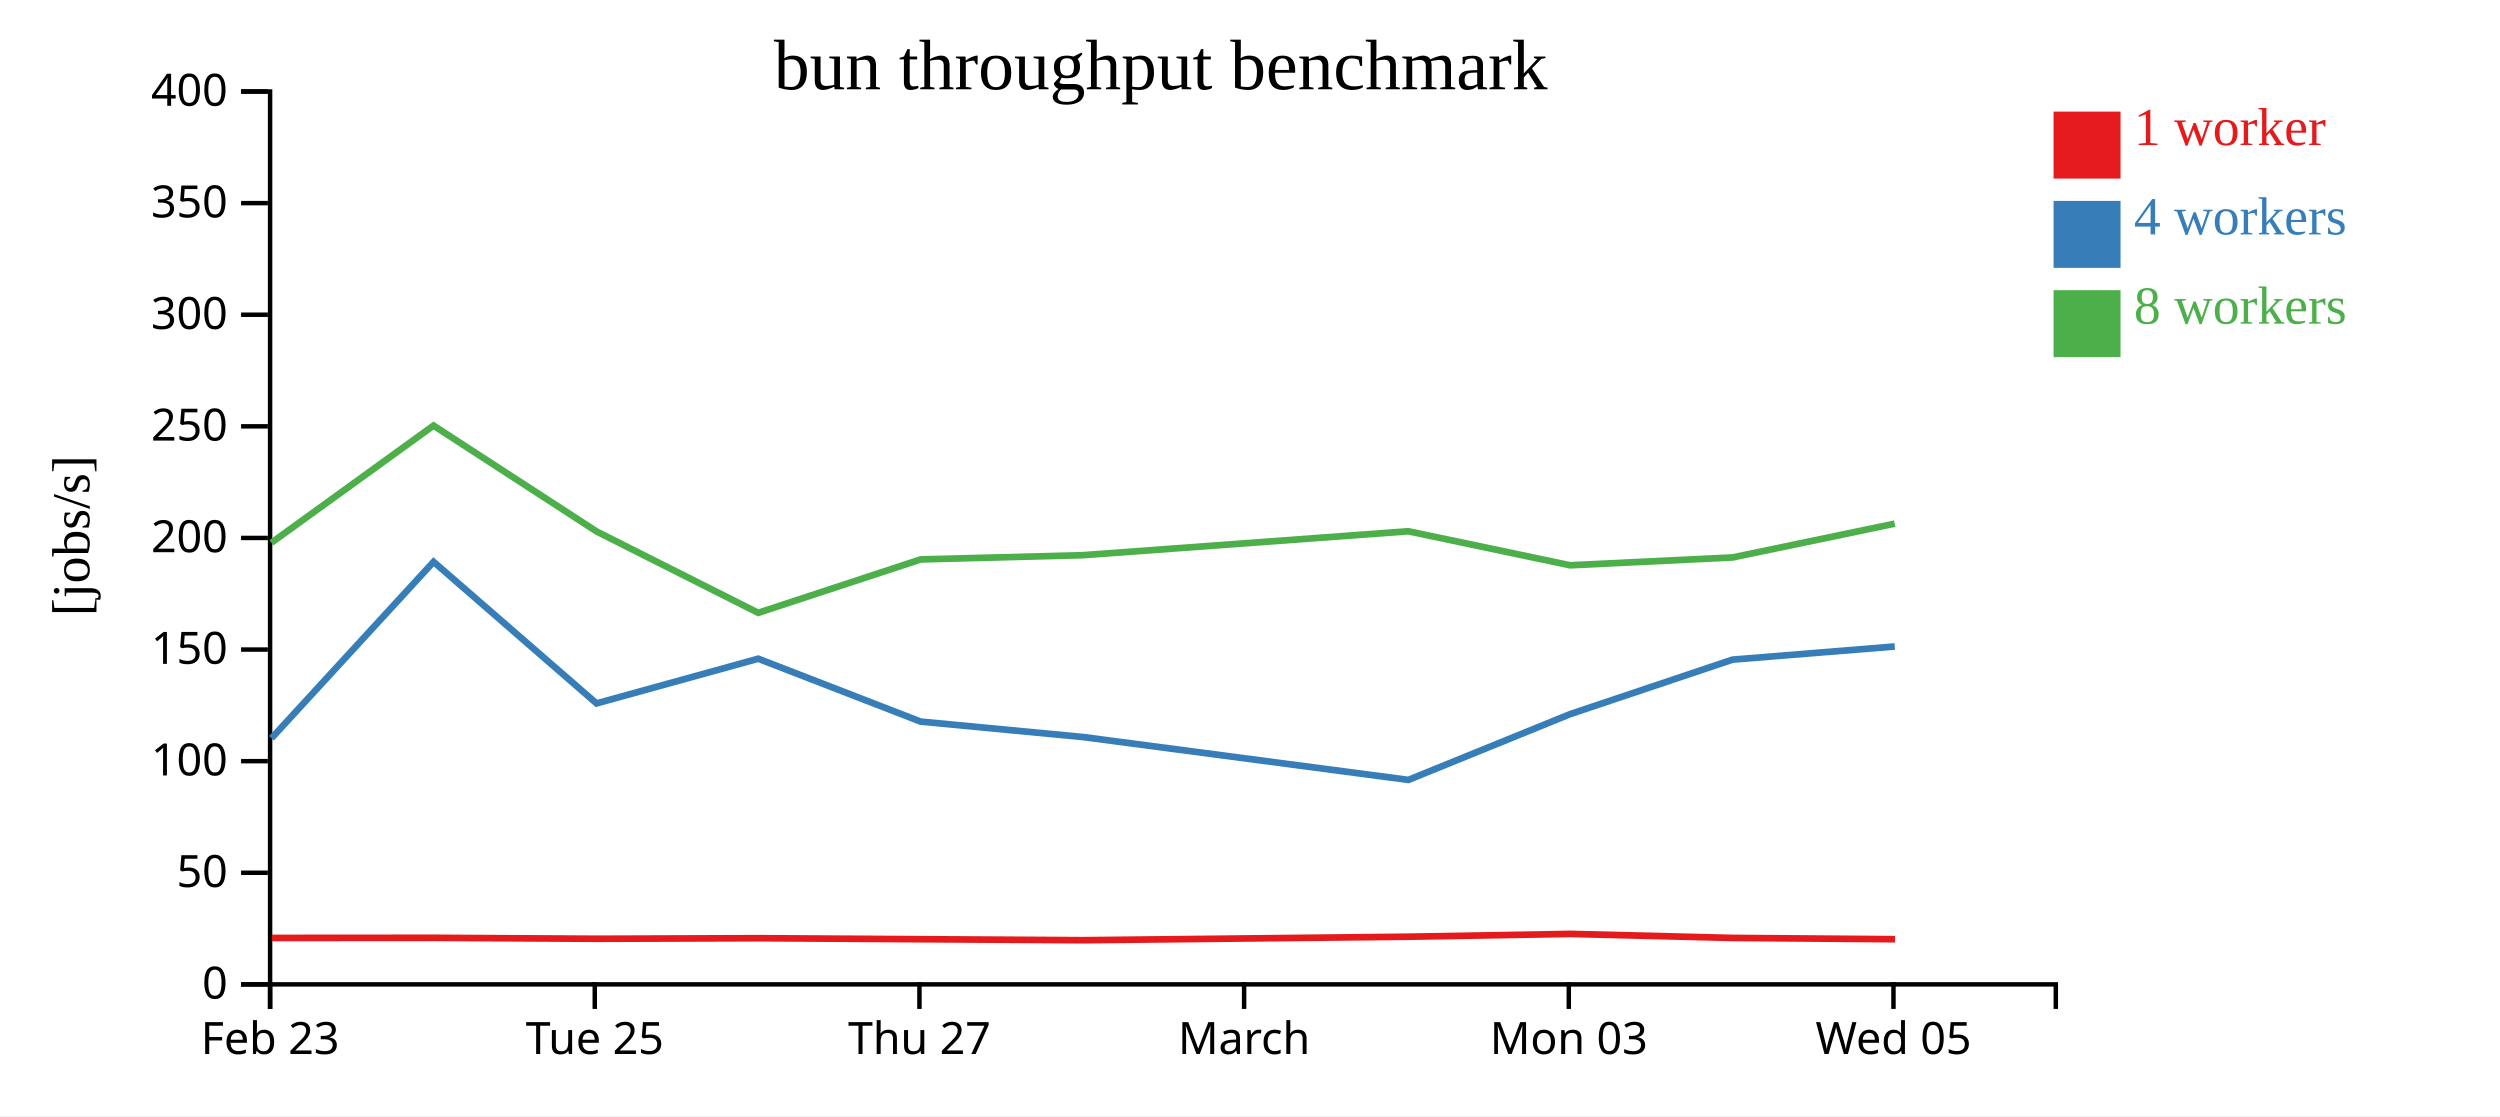
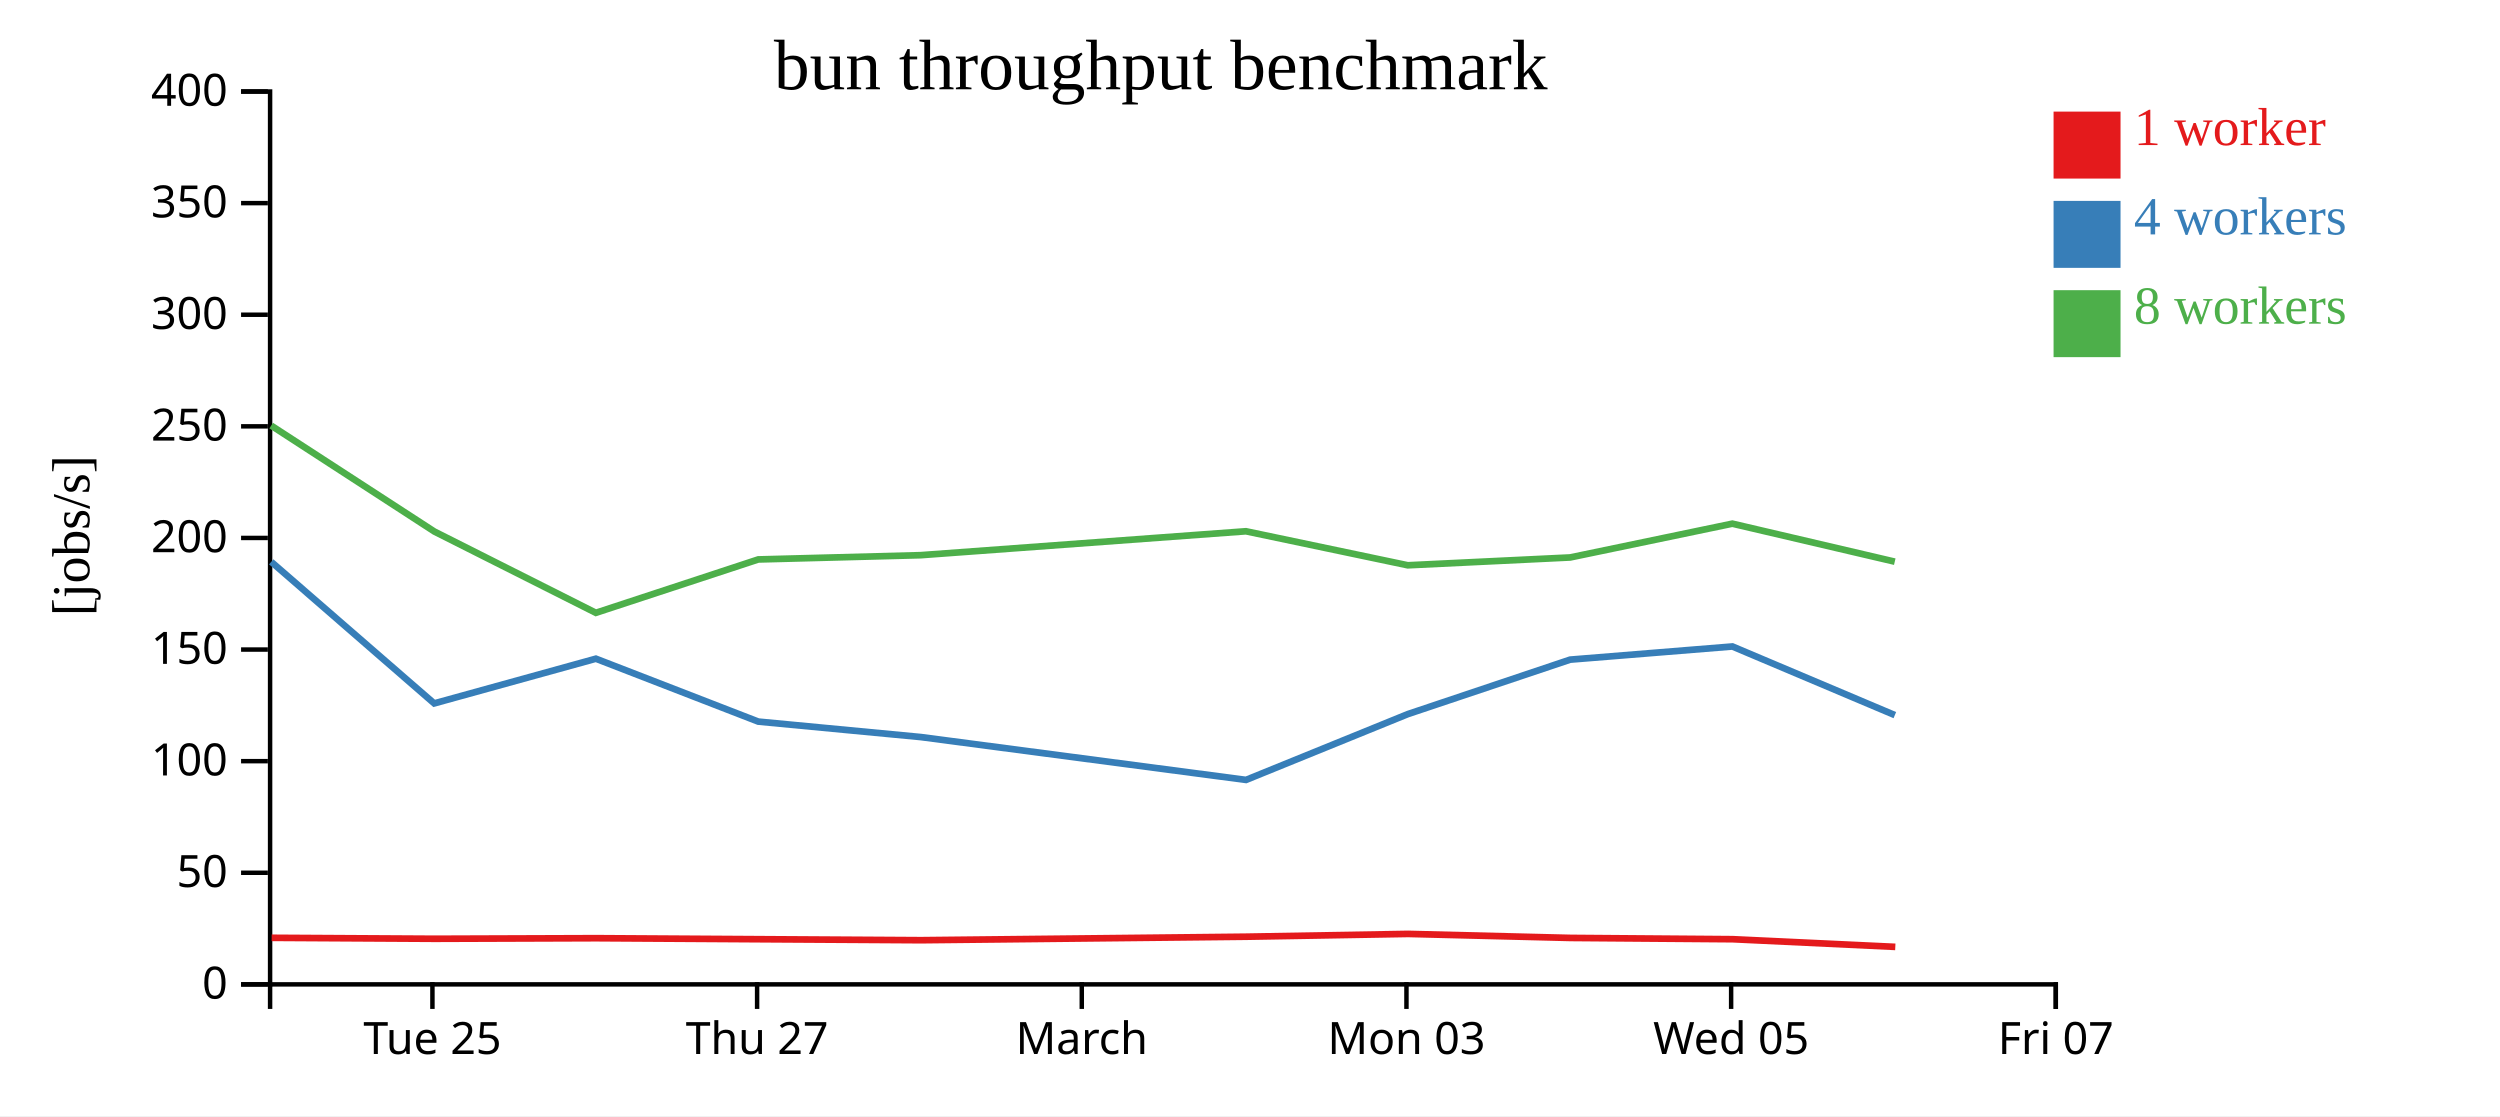
<svg xmlns="http://www.w3.org/2000/svg" width="560" height="250">
  <rect width="100%" height="100%" fill="white" />
  <g transform="translate(60,20)">
    <g transform="translate(0,200)" fill="none" font-size="10" font-family="sans-serif" text-anchor="middle">
      <path class="domain" stroke="currentColor" d="M0.5,6V0.5H400.5V6" />
-       <g class="tick" opacity="1" transform="translate(0.5,0)">
-         <line stroke="currentColor" y2="6" />
-         <text fill="currentColor" y="9" dy="0.71em">Feb 23</text>
-       </g>
-       <g class="tick" opacity="1" transform="translate(73.22727,0)">
+       <g class="tick" opacity="1" transform="translate(36.86364,0)">
        <line stroke="currentColor" y2="6" />
        <text fill="currentColor" y="9" dy="0.71em">Tue 25</text>
      </g>
-       <g class="tick" opacity="1" transform="translate(145.9545,0)">
+       <g class="tick" opacity="1" transform="translate(109.5909,0)">
        <line stroke="currentColor" y2="6" />
        <text fill="currentColor" y="9" dy="0.71em">Thu 27</text>
      </g>
-       <g class="tick" opacity="1" transform="translate(218.6818,0)">
+       <g class="tick" opacity="1" transform="translate(182.3182,0)">
        <line stroke="currentColor" y2="6" />
        <text fill="currentColor" y="9" dy="0.71em">March</text>
      </g>
-       <g class="tick" opacity="1" transform="translate(291.4091,0)">
+       <g class="tick" opacity="1" transform="translate(255.0455,0)">
        <line stroke="currentColor" y2="6" />
        <text fill="currentColor" y="9" dy="0.71em">Mon 03</text>
      </g>
-       <g class="tick" opacity="1" transform="translate(364.1364,0)">
+       <g class="tick" opacity="1" transform="translate(327.7727,0)">
        <line stroke="currentColor" y2="6" />
        <text fill="currentColor" y="9" dy="0.71em">Wed 05</text>
+       </g>
+       <g class="tick" opacity="1" transform="translate(400.5,0)">
+         <line stroke="currentColor" y2="6" />
+         <text fill="currentColor" y="9" dy="0.71em">Fri 07</text>
      </g>
    </g>
    <g fill="none" font-size="10" font-family="sans-serif" text-anchor="end">
      <path class="domain" stroke="currentColor" d="M-6,200.5H0.5V0.5H-6" />
      <g class="tick" opacity="1" transform="translate(0,200.5)">
        <line stroke="currentColor" x2="-6" />
        <text fill="currentColor" x="-9" dy="0.32em">0</text>
      </g>
      <g class="tick" opacity="1" transform="translate(0,175.5)">
        <line stroke="currentColor" x2="-6" />
        <text fill="currentColor" x="-9" dy="0.32em">50</text>
      </g>
      <g class="tick" opacity="1" transform="translate(0,150.5)">
        <line stroke="currentColor" x2="-6" />
        <text fill="currentColor" x="-9" dy="0.32em">100</text>
      </g>
      <g class="tick" opacity="1" transform="translate(0,125.5)">
        <line stroke="currentColor" x2="-6" />
        <text fill="currentColor" x="-9" dy="0.32em">150</text>
      </g>
      <g class="tick" opacity="1" transform="translate(0,100.5)">
        <line stroke="currentColor" x2="-6" />
        <text fill="currentColor" x="-9" dy="0.32em">200</text>
      </g>
      <g class="tick" opacity="1" transform="translate(0,75.5)">
        <line stroke="currentColor" x2="-6" />
        <text fill="currentColor" x="-9" dy="0.32em">250</text>
      </g>
      <g class="tick" opacity="1" transform="translate(0,50.5)">
        <line stroke="currentColor" x2="-6" />
        <text fill="currentColor" x="-9" dy="0.32em">300</text>
      </g>
      <g class="tick" opacity="1" transform="translate(0,25.5)">
        <line stroke="currentColor" x2="-6" />
        <text fill="currentColor" x="-9" dy="0.32em">350</text>
      </g>
      <g class="tick" opacity="1" transform="translate(0,0.5)">
        <line stroke="currentColor" x2="-6" />
        <text fill="currentColor" x="-9" dy="0.32em">400</text>
      </g>
    </g>
    <text text-anchor="middle" style="font-size: 12px" transform="rotate(-90)" y="-40" x="-100">[jobs/s]</text>
    <text text-anchor="middle" style="font-size: 16px" y="0" x="200">bun throughput benchmark</text>
-     <path class="line" fill="none" stroke="#e41a1c" stroke-width="1.5" d="M0.883,190.098L37.215,190.071L73.734,190.285L109.931,190.157L146.333,190.383L182.704,190.606L255.527,189.823L291.782,189.196L328.175,190.096L364.489,190.382" />
-     <path class="line" fill="none" stroke="#377eb8" stroke-width="1.5" d="M0.807,145.371L37.119,105.85L73.623,137.562L109.841,127.55L146.22,141.639L182.633,145.103L255.469,154.699L291.71,139.962L328.072,127.76L364.428,124.812" />
-     <path class="line" fill="none" stroke="#4daf4a" stroke-width="1.5" d="M0.791,101.575L37.107,75.332L73.674,99.071L109.834,117.273L146.211,105.315L182.604,104.361L255.448,99.004L291.703,106.624L328.075,104.871L364.407,97.302" />
+     <path class="line" fill="none" stroke="#e41a1c" stroke-width="1.5" d="M0.852,190.071L37.37,190.285L73.567,190.157L109.969,190.383L146.341,190.606L219.163,189.823L255.418,189.196L291.812,190.096L328.126,190.382L364.548,192.101" />
+     <path class="line" fill="none" stroke="#377eb8" stroke-width="1.5" d="M0.756,105.85L37.259,137.562L73.477,127.55L109.856,141.639L146.269,145.103L219.105,154.699L255.347,139.962L291.708,127.76L328.064,124.812L364.446,140.187" />
+     <path class="line" fill="none" stroke="#4daf4a" stroke-width="1.5" d="M0.744,75.332L37.31,99.071L73.47,117.273L109.847,105.315L146.24,104.361L219.085,99.004L255.339,106.624L291.712,104.871L328.043,97.302L364.428,105.814" />
    <rect class="dot" x="400" y="5" width="15" height="15" style="fill: #e41a1c;" />
    <rect class="dot" x="400" y="25" width="15" height="15" style="fill: #377eb8;" />
    <rect class="dot" x="400" y="45" width="15" height="15" style="fill: #4daf4a;" />
    <text class="label" x="418" y="12.5" style="fill: #e41a1c; alignment-baseline: middle;" text-anchor="left">1 worker</text>
    <text class="label" x="418" y="32.5" style="fill: #377eb8; alignment-baseline: middle;" text-anchor="left">4 workers</text>
    <text class="label" x="418" y="52.5" style="fill: #4daf4a; alignment-baseline: middle;" text-anchor="left">8 workers</text>
  </g>
</svg>
